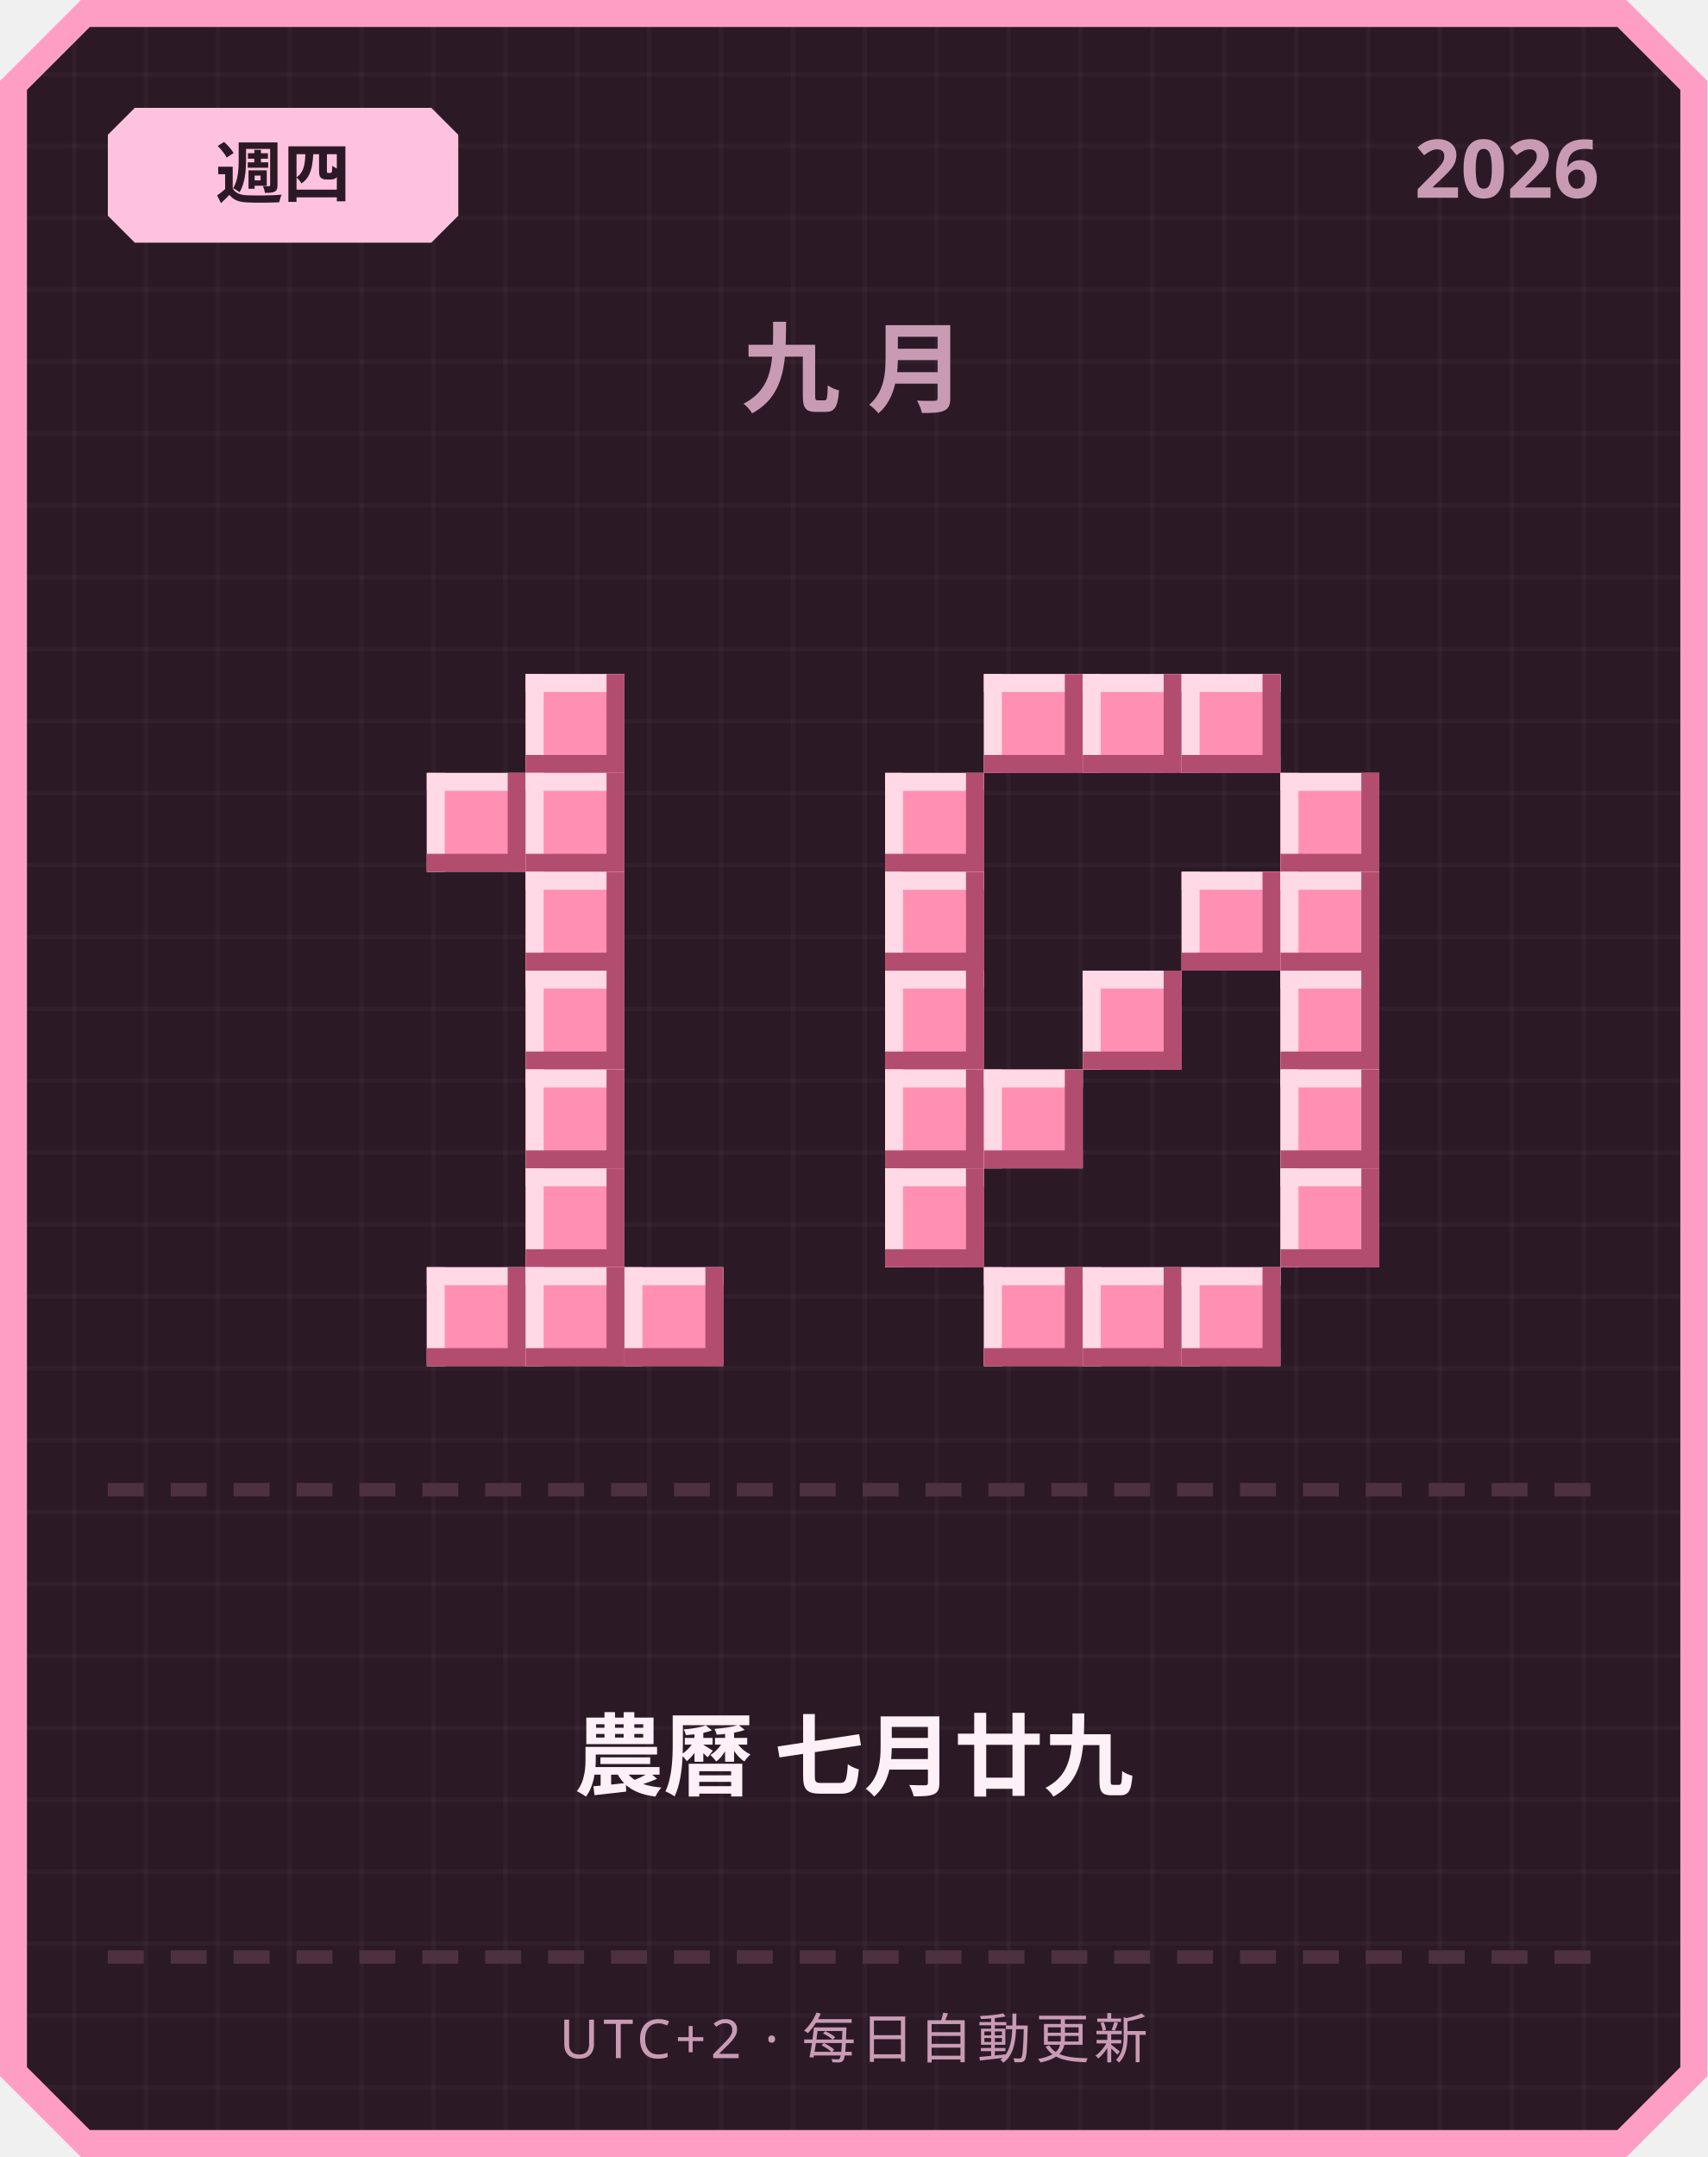
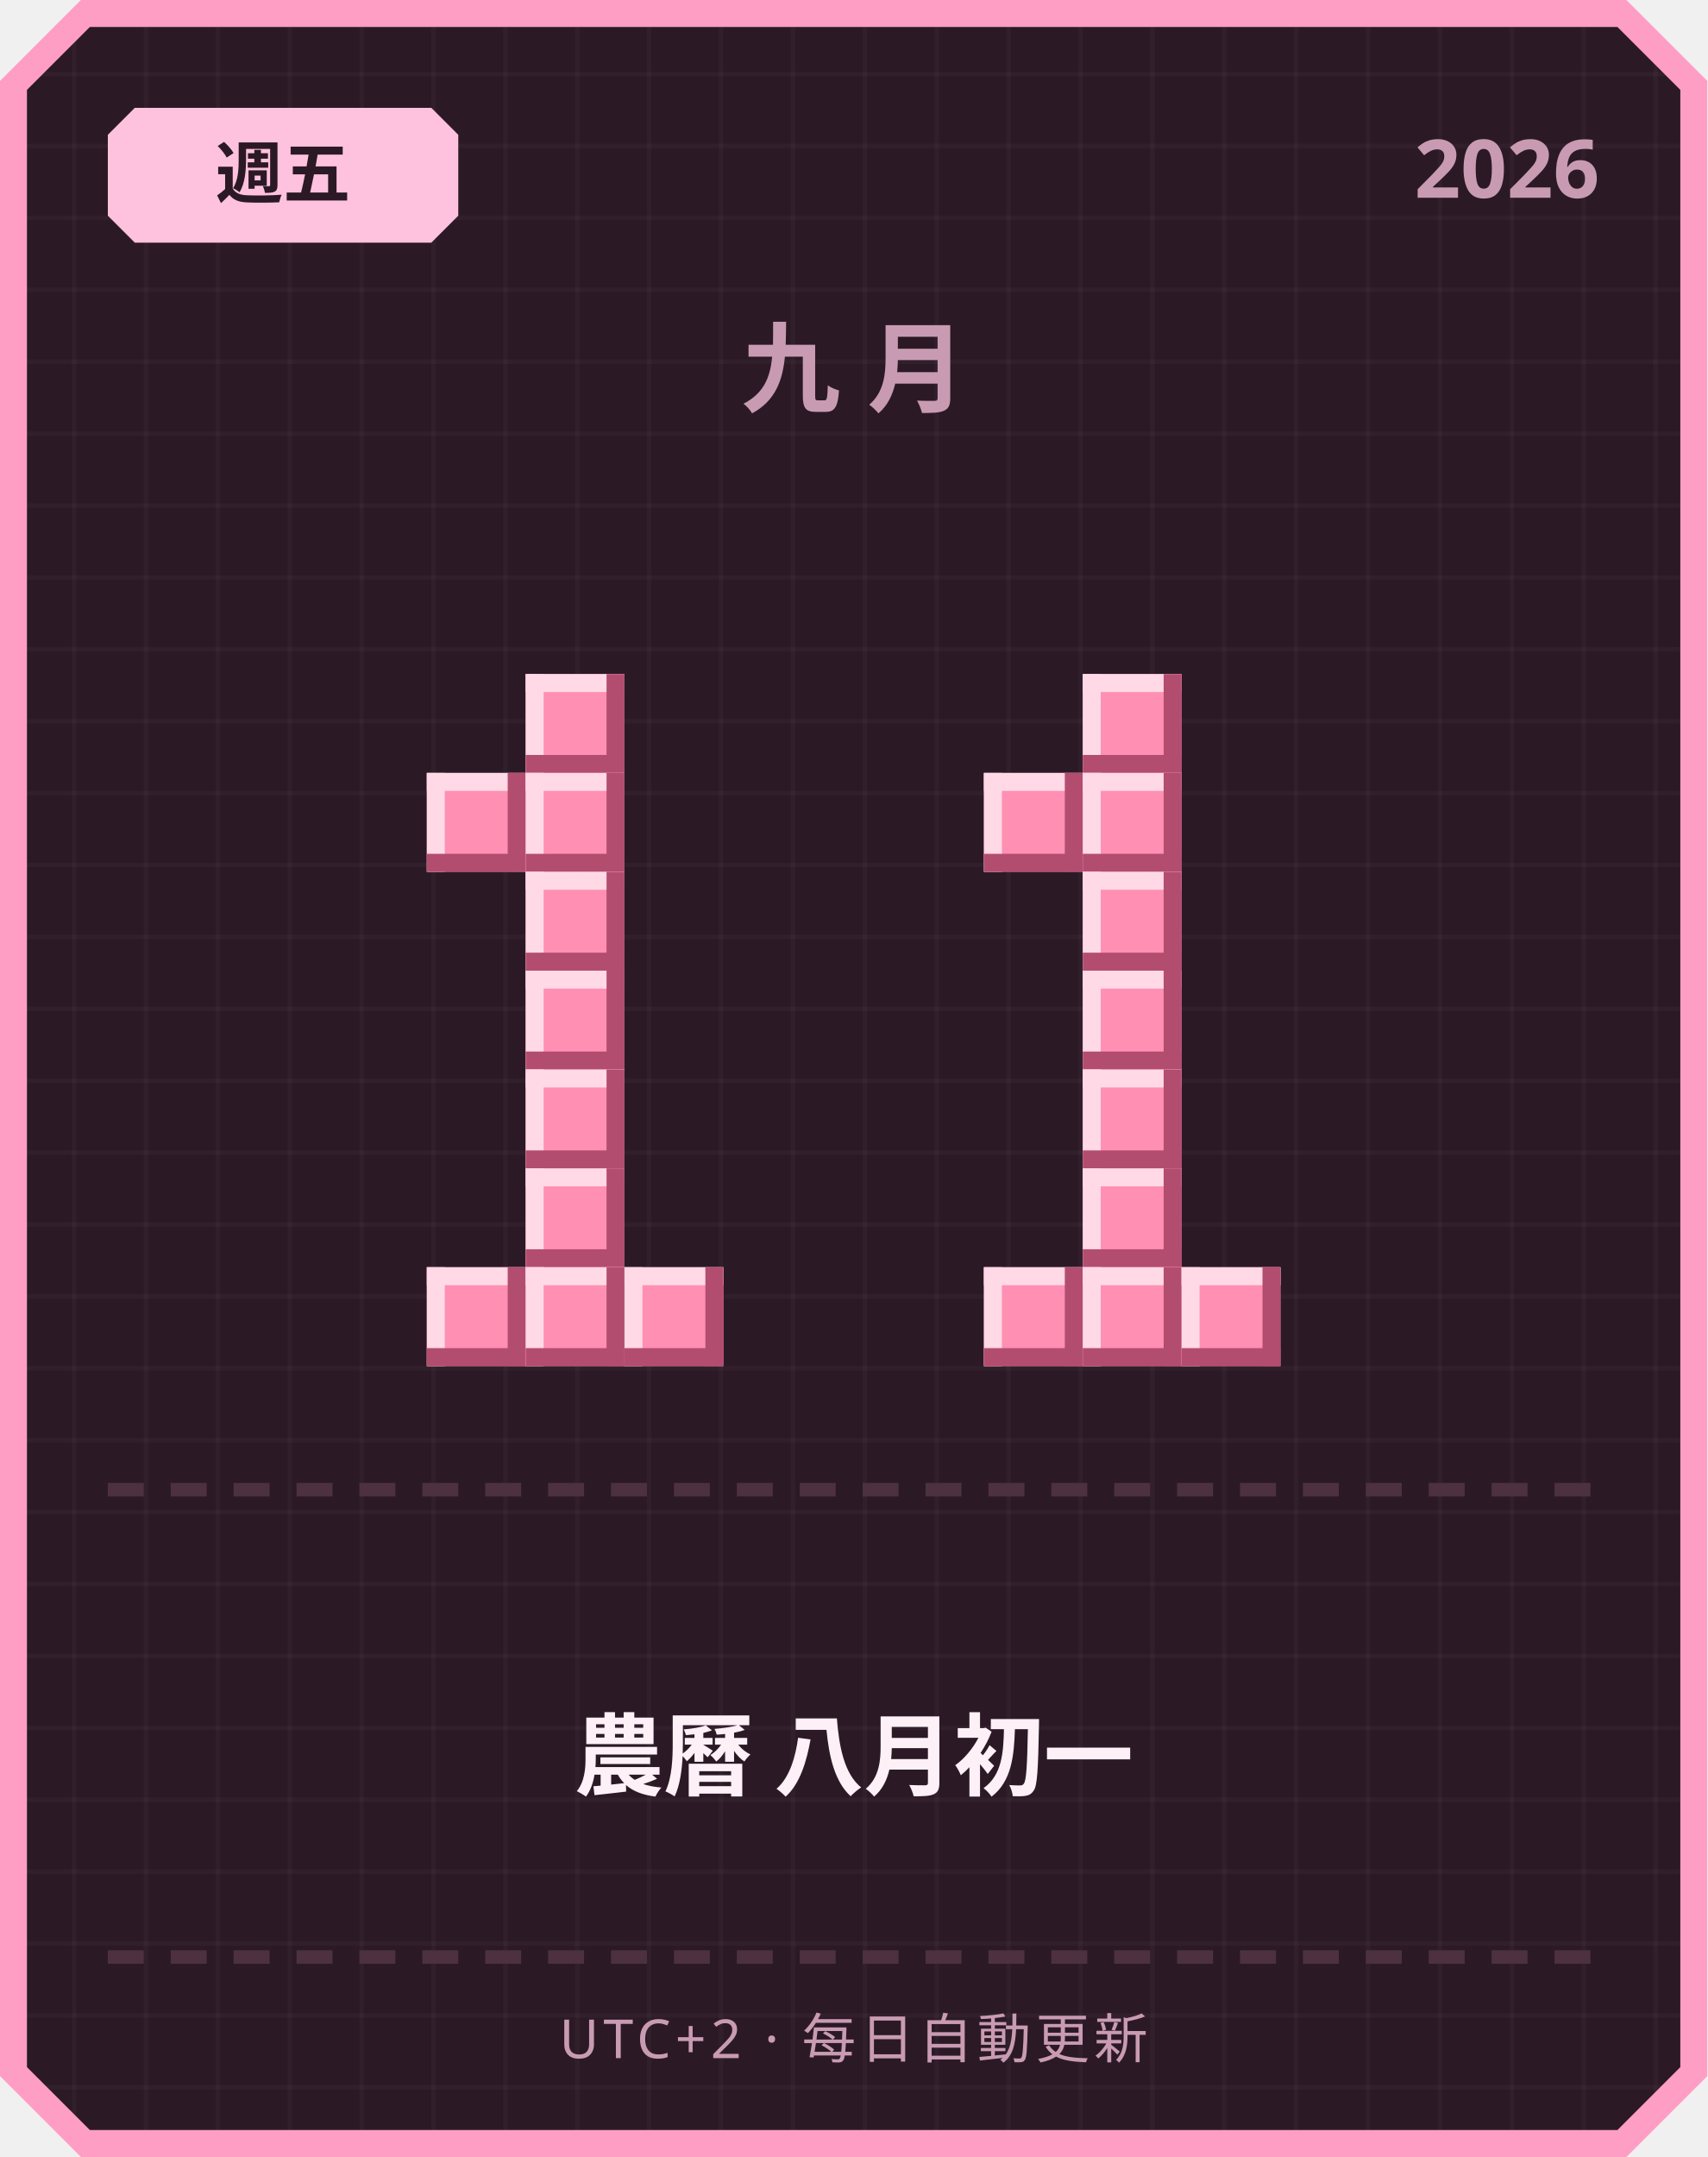
<svg xmlns="http://www.w3.org/2000/svg" width="380" height="480" viewBox="0 0 380 480">
  <defs>
    <pattern id="grid" width="16" height="16" patternUnits="userSpaceOnUse">
      <rect width="16" height="16" fill="#2b1a26" />
      <rect width="1" height="16" fill="#ffffff" opacity="0.03" />
      <rect width="16" height="1" fill="#ffffff" opacity="0.03" />
    </pattern>
  </defs>
  <path d="M 18,0 L 362,0 L 380,18 L 380,462 L 362,480 L 18,480 L 0,462 L 0,18 Z" fill="#ff9ec4" />
  <path d="M 20,6 L 360,6 L 374,20 L 374,460 L 360,474 L 20,474 L 6,460 L 6,20 Z" fill="url(#grid)" />
  <path d="M 30,24 L 96,24 L 102,30 L 102,48 L 96,54 L 30,54 L 24,48 L 24,30 Z" fill="#ffc2de" />
-   <text x="63" y="44" text-anchor="middle" font-family="'Segoe UI', sans-serif" font-size="15" font-weight="700" fill="#2b1a26">週四</text>
+   <text x="63" y="44" text-anchor="middle" font-family="'Segoe UI', sans-serif" font-size="15" font-weight="700" fill="#2b1a26">週五</text>
  <text x="356" y="44" text-anchor="end" font-family="'Segoe UI', sans-serif" font-size="18" font-weight="700" fill="#c99bb3">2026</text>
  <text x="190" y="90" text-anchor="middle" font-family="'Segoe UI', sans-serif" font-size="22" font-weight="700" letter-spacing="6" fill="#c99bb3">九月</text>
  <rect x="117" y="150" width="22" height="22" fill="#ff8fb3" />
  <rect x="117" y="150" width="22" height="4" fill="#ffd9e6" />
  <rect x="117" y="150" width="4" height="22" fill="#ffd9e6" />
  <rect x="117" y="168" width="22" height="4" fill="#b34d70" />
  <rect x="135" y="150" width="4" height="22" fill="#b34d70" />
  <rect x="95" y="172" width="22" height="22" fill="#ff8fb3" />
  <rect x="95" y="172" width="22" height="4" fill="#ffd9e6" />
  <rect x="95" y="172" width="4" height="22" fill="#ffd9e6" />
  <rect x="95" y="190" width="22" height="4" fill="#b34d70" />
  <rect x="113" y="172" width="4" height="22" fill="#b34d70" />
  <rect x="117" y="172" width="22" height="22" fill="#ff8fb3" />
  <rect x="117" y="172" width="22" height="4" fill="#ffd9e6" />
  <rect x="117" y="172" width="4" height="22" fill="#ffd9e6" />
  <rect x="117" y="190" width="22" height="4" fill="#b34d70" />
  <rect x="135" y="172" width="4" height="22" fill="#b34d70" />
  <rect x="117" y="194" width="22" height="22" fill="#ff8fb3" />
  <rect x="117" y="194" width="22" height="4" fill="#ffd9e6" />
  <rect x="117" y="194" width="4" height="22" fill="#ffd9e6" />
  <rect x="117" y="212" width="22" height="4" fill="#b34d70" />
  <rect x="135" y="194" width="4" height="22" fill="#b34d70" />
  <rect x="117" y="216" width="22" height="22" fill="#ff8fb3" />
  <rect x="117" y="216" width="22" height="4" fill="#ffd9e6" />
  <rect x="117" y="216" width="4" height="22" fill="#ffd9e6" />
  <rect x="117" y="234" width="22" height="4" fill="#b34d70" />
  <rect x="135" y="216" width="4" height="22" fill="#b34d70" />
  <rect x="117" y="238" width="22" height="22" fill="#ff8fb3" />
  <rect x="117" y="238" width="22" height="4" fill="#ffd9e6" />
  <rect x="117" y="238" width="4" height="22" fill="#ffd9e6" />
  <rect x="117" y="256" width="22" height="4" fill="#b34d70" />
  <rect x="135" y="238" width="4" height="22" fill="#b34d70" />
  <rect x="117" y="260" width="22" height="22" fill="#ff8fb3" />
  <rect x="117" y="260" width="22" height="4" fill="#ffd9e6" />
  <rect x="117" y="260" width="4" height="22" fill="#ffd9e6" />
  <rect x="117" y="278" width="22" height="4" fill="#b34d70" />
  <rect x="135" y="260" width="4" height="22" fill="#b34d70" />
  <rect x="95" y="282" width="22" height="22" fill="#ff8fb3" />
  <rect x="95" y="282" width="22" height="4" fill="#ffd9e6" />
  <rect x="95" y="282" width="4" height="22" fill="#ffd9e6" />
  <rect x="95" y="300" width="22" height="4" fill="#b34d70" />
  <rect x="113" y="282" width="4" height="22" fill="#b34d70" />
  <rect x="117" y="282" width="22" height="22" fill="#ff8fb3" />
  <rect x="117" y="282" width="22" height="4" fill="#ffd9e6" />
  <rect x="117" y="282" width="4" height="22" fill="#ffd9e6" />
  <rect x="117" y="300" width="22" height="4" fill="#b34d70" />
  <rect x="135" y="282" width="4" height="22" fill="#b34d70" />
  <rect x="139" y="282" width="22" height="22" fill="#ff8fb3" />
  <rect x="139" y="282" width="22" height="4" fill="#ffd9e6" />
  <rect x="139" y="282" width="4" height="22" fill="#ffd9e6" />
  <rect x="139" y="300" width="22" height="4" fill="#b34d70" />
  <rect x="157" y="282" width="4" height="22" fill="#b34d70" />
-   <rect x="219" y="150" width="22" height="22" fill="#ff8fb3" />
-   <rect x="219" y="150" width="22" height="4" fill="#ffd9e6" />
-   <rect x="219" y="150" width="4" height="22" fill="#ffd9e6" />
-   <rect x="219" y="168" width="22" height="4" fill="#b34d70" />
-   <rect x="237" y="150" width="4" height="22" fill="#b34d70" />
  <rect x="241" y="150" width="22" height="22" fill="#ff8fb3" />
  <rect x="241" y="150" width="22" height="4" fill="#ffd9e6" />
  <rect x="241" y="150" width="4" height="22" fill="#ffd9e6" />
  <rect x="241" y="168" width="22" height="4" fill="#b34d70" />
  <rect x="259" y="150" width="4" height="22" fill="#b34d70" />
-   <rect x="263" y="150" width="22" height="22" fill="#ff8fb3" />
-   <rect x="263" y="150" width="22" height="4" fill="#ffd9e6" />
-   <rect x="263" y="150" width="4" height="22" fill="#ffd9e6" />
-   <rect x="263" y="168" width="22" height="4" fill="#b34d70" />
-   <rect x="281" y="150" width="4" height="22" fill="#b34d70" />
-   <rect x="197" y="172" width="22" height="22" fill="#ff8fb3" />
-   <rect x="197" y="172" width="22" height="4" fill="#ffd9e6" />
-   <rect x="197" y="172" width="4" height="22" fill="#ffd9e6" />
-   <rect x="197" y="190" width="22" height="4" fill="#b34d70" />
-   <rect x="215" y="172" width="4" height="22" fill="#b34d70" />
-   <rect x="285" y="172" width="22" height="22" fill="#ff8fb3" />
-   <rect x="285" y="172" width="22" height="4" fill="#ffd9e6" />
-   <rect x="285" y="172" width="4" height="22" fill="#ffd9e6" />
-   <rect x="285" y="190" width="22" height="4" fill="#b34d70" />
-   <rect x="303" y="172" width="4" height="22" fill="#b34d70" />
-   <rect x="197" y="194" width="22" height="22" fill="#ff8fb3" />
-   <rect x="197" y="194" width="22" height="4" fill="#ffd9e6" />
-   <rect x="197" y="194" width="4" height="22" fill="#ffd9e6" />
-   <rect x="197" y="212" width="22" height="4" fill="#b34d70" />
-   <rect x="215" y="194" width="4" height="22" fill="#b34d70" />
-   <rect x="263" y="194" width="22" height="22" fill="#ff8fb3" />
-   <rect x="263" y="194" width="22" height="4" fill="#ffd9e6" />
-   <rect x="263" y="194" width="4" height="22" fill="#ffd9e6" />
-   <rect x="263" y="212" width="22" height="4" fill="#b34d70" />
-   <rect x="281" y="194" width="4" height="22" fill="#b34d70" />
-   <rect x="285" y="194" width="22" height="22" fill="#ff8fb3" />
-   <rect x="285" y="194" width="22" height="4" fill="#ffd9e6" />
-   <rect x="285" y="194" width="4" height="22" fill="#ffd9e6" />
-   <rect x="285" y="212" width="22" height="4" fill="#b34d70" />
-   <rect x="303" y="194" width="4" height="22" fill="#b34d70" />
-   <rect x="197" y="216" width="22" height="22" fill="#ff8fb3" />
-   <rect x="197" y="216" width="22" height="4" fill="#ffd9e6" />
-   <rect x="197" y="216" width="4" height="22" fill="#ffd9e6" />
-   <rect x="197" y="234" width="22" height="4" fill="#b34d70" />
-   <rect x="215" y="216" width="4" height="22" fill="#b34d70" />
+   <rect x="219" y="172" width="22" height="22" fill="#ff8fb3" />
+   <rect x="219" y="172" width="22" height="4" fill="#ffd9e6" />
+   <rect x="219" y="172" width="4" height="22" fill="#ffd9e6" />
+   <rect x="219" y="190" width="22" height="4" fill="#b34d70" />
+   <rect x="237" y="172" width="4" height="22" fill="#b34d70" />
+   <rect x="241" y="172" width="22" height="22" fill="#ff8fb3" />
+   <rect x="241" y="172" width="22" height="4" fill="#ffd9e6" />
+   <rect x="241" y="172" width="4" height="22" fill="#ffd9e6" />
+   <rect x="241" y="190" width="22" height="4" fill="#b34d70" />
+   <rect x="259" y="172" width="4" height="22" fill="#b34d70" />
+   <rect x="241" y="194" width="22" height="22" fill="#ff8fb3" />
+   <rect x="241" y="194" width="22" height="4" fill="#ffd9e6" />
+   <rect x="241" y="194" width="4" height="22" fill="#ffd9e6" />
+   <rect x="241" y="212" width="22" height="4" fill="#b34d70" />
+   <rect x="259" y="194" width="4" height="22" fill="#b34d70" />
  <rect x="241" y="216" width="22" height="22" fill="#ff8fb3" />
  <rect x="241" y="216" width="22" height="4" fill="#ffd9e6" />
  <rect x="241" y="216" width="4" height="22" fill="#ffd9e6" />
  <rect x="241" y="234" width="22" height="4" fill="#b34d70" />
  <rect x="259" y="216" width="4" height="22" fill="#b34d70" />
-   <rect x="285" y="216" width="22" height="22" fill="#ff8fb3" />
-   <rect x="285" y="216" width="22" height="4" fill="#ffd9e6" />
-   <rect x="285" y="216" width="4" height="22" fill="#ffd9e6" />
-   <rect x="285" y="234" width="22" height="4" fill="#b34d70" />
-   <rect x="303" y="216" width="4" height="22" fill="#b34d70" />
-   <rect x="197" y="238" width="22" height="22" fill="#ff8fb3" />
-   <rect x="197" y="238" width="22" height="4" fill="#ffd9e6" />
-   <rect x="197" y="238" width="4" height="22" fill="#ffd9e6" />
-   <rect x="197" y="256" width="22" height="4" fill="#b34d70" />
-   <rect x="215" y="238" width="4" height="22" fill="#b34d70" />
-   <rect x="219" y="238" width="22" height="22" fill="#ff8fb3" />
-   <rect x="219" y="238" width="22" height="4" fill="#ffd9e6" />
-   <rect x="219" y="238" width="4" height="22" fill="#ffd9e6" />
-   <rect x="219" y="256" width="22" height="4" fill="#b34d70" />
-   <rect x="237" y="238" width="4" height="22" fill="#b34d70" />
-   <rect x="285" y="238" width="22" height="22" fill="#ff8fb3" />
-   <rect x="285" y="238" width="22" height="4" fill="#ffd9e6" />
-   <rect x="285" y="238" width="4" height="22" fill="#ffd9e6" />
-   <rect x="285" y="256" width="22" height="4" fill="#b34d70" />
-   <rect x="303" y="238" width="4" height="22" fill="#b34d70" />
-   <rect x="197" y="260" width="22" height="22" fill="#ff8fb3" />
-   <rect x="197" y="260" width="22" height="4" fill="#ffd9e6" />
-   <rect x="197" y="260" width="4" height="22" fill="#ffd9e6" />
-   <rect x="197" y="278" width="22" height="4" fill="#b34d70" />
-   <rect x="215" y="260" width="4" height="22" fill="#b34d70" />
-   <rect x="285" y="260" width="22" height="22" fill="#ff8fb3" />
-   <rect x="285" y="260" width="22" height="4" fill="#ffd9e6" />
-   <rect x="285" y="260" width="4" height="22" fill="#ffd9e6" />
-   <rect x="285" y="278" width="22" height="4" fill="#b34d70" />
-   <rect x="303" y="260" width="4" height="22" fill="#b34d70" />
+   <rect x="241" y="238" width="22" height="22" fill="#ff8fb3" />
+   <rect x="241" y="238" width="22" height="4" fill="#ffd9e6" />
+   <rect x="241" y="238" width="4" height="22" fill="#ffd9e6" />
+   <rect x="241" y="256" width="22" height="4" fill="#b34d70" />
+   <rect x="259" y="238" width="4" height="22" fill="#b34d70" />
+   <rect x="241" y="260" width="22" height="22" fill="#ff8fb3" />
+   <rect x="241" y="260" width="22" height="4" fill="#ffd9e6" />
+   <rect x="241" y="260" width="4" height="22" fill="#ffd9e6" />
+   <rect x="241" y="278" width="22" height="4" fill="#b34d70" />
+   <rect x="259" y="260" width="4" height="22" fill="#b34d70" />
  <rect x="219" y="282" width="22" height="22" fill="#ff8fb3" />
  <rect x="219" y="282" width="22" height="4" fill="#ffd9e6" />
  <rect x="219" y="282" width="4" height="22" fill="#ffd9e6" />
  <rect x="219" y="300" width="22" height="4" fill="#b34d70" />
  <rect x="237" y="282" width="4" height="22" fill="#b34d70" />
  <rect x="241" y="282" width="22" height="22" fill="#ff8fb3" />
  <rect x="241" y="282" width="22" height="4" fill="#ffd9e6" />
  <rect x="241" y="282" width="4" height="22" fill="#ffd9e6" />
  <rect x="241" y="300" width="22" height="4" fill="#b34d70" />
  <rect x="259" y="282" width="4" height="22" fill="#b34d70" />
  <rect x="263" y="282" width="22" height="22" fill="#ff8fb3" />
  <rect x="263" y="282" width="22" height="4" fill="#ffd9e6" />
  <rect x="263" y="282" width="4" height="22" fill="#ffd9e6" />
  <rect x="263" y="300" width="22" height="4" fill="#b34d70" />
  <rect x="281" y="282" width="4" height="22" fill="#b34d70" />
  <rect x="24" y="330" width="8" height="3" fill="#4d3140" />
  <rect x="38" y="330" width="8" height="3" fill="#4d3140" />
  <rect x="52" y="330" width="8" height="3" fill="#4d3140" />
  <rect x="66" y="330" width="8" height="3" fill="#4d3140" />
  <rect x="80" y="330" width="8" height="3" fill="#4d3140" />
  <rect x="94" y="330" width="8" height="3" fill="#4d3140" />
  <rect x="108" y="330" width="8" height="3" fill="#4d3140" />
  <rect x="122" y="330" width="8" height="3" fill="#4d3140" />
  <rect x="136" y="330" width="8" height="3" fill="#4d3140" />
  <rect x="150" y="330" width="8" height="3" fill="#4d3140" />
  <rect x="164" y="330" width="8" height="3" fill="#4d3140" />
  <rect x="178" y="330" width="8" height="3" fill="#4d3140" />
  <rect x="192" y="330" width="8" height="3" fill="#4d3140" />
  <rect x="206" y="330" width="8" height="3" fill="#4d3140" />
  <rect x="220" y="330" width="8" height="3" fill="#4d3140" />
  <rect x="234" y="330" width="8" height="3" fill="#4d3140" />
  <rect x="248" y="330" width="8" height="3" fill="#4d3140" />
  <rect x="262" y="330" width="8" height="3" fill="#4d3140" />
  <rect x="276" y="330" width="8" height="3" fill="#4d3140" />
  <rect x="290" y="330" width="8" height="3" fill="#4d3140" />
  <rect x="304" y="330" width="8" height="3" fill="#4d3140" />
  <rect x="318" y="330" width="8" height="3" fill="#4d3140" />
  <rect x="332" y="330" width="8" height="3" fill="#4d3140" />
  <rect x="346" y="330" width="8" height="3" fill="#4d3140" />
-   <text x="190" y="398" text-anchor="middle" font-family="'Segoe UI', 'Microsoft JhengHei', sans-serif" font-size="20" font-weight="700" fill="#fdf0f6">農曆 七月廿九</text>
+   <text x="190" y="398" text-anchor="middle" font-family="'Segoe UI', 'Microsoft JhengHei', sans-serif" font-size="20" font-weight="700" fill="#fdf0f6">農曆 八月初一</text>
  <rect x="24" y="434" width="8" height="3" fill="#4d3140" />
  <rect x="38" y="434" width="8" height="3" fill="#4d3140" />
  <rect x="52" y="434" width="8" height="3" fill="#4d3140" />
  <rect x="66" y="434" width="8" height="3" fill="#4d3140" />
  <rect x="80" y="434" width="8" height="3" fill="#4d3140" />
  <rect x="94" y="434" width="8" height="3" fill="#4d3140" />
  <rect x="108" y="434" width="8" height="3" fill="#4d3140" />
  <rect x="122" y="434" width="8" height="3" fill="#4d3140" />
  <rect x="136" y="434" width="8" height="3" fill="#4d3140" />
  <rect x="150" y="434" width="8" height="3" fill="#4d3140" />
  <rect x="164" y="434" width="8" height="3" fill="#4d3140" />
  <rect x="178" y="434" width="8" height="3" fill="#4d3140" />
  <rect x="192" y="434" width="8" height="3" fill="#4d3140" />
  <rect x="206" y="434" width="8" height="3" fill="#4d3140" />
  <rect x="220" y="434" width="8" height="3" fill="#4d3140" />
  <rect x="234" y="434" width="8" height="3" fill="#4d3140" />
  <rect x="248" y="434" width="8" height="3" fill="#4d3140" />
  <rect x="262" y="434" width="8" height="3" fill="#4d3140" />
  <rect x="276" y="434" width="8" height="3" fill="#4d3140" />
  <rect x="290" y="434" width="8" height="3" fill="#4d3140" />
  <rect x="304" y="434" width="8" height="3" fill="#4d3140" />
  <rect x="318" y="434" width="8" height="3" fill="#4d3140" />
  <rect x="332" y="434" width="8" height="3" fill="#4d3140" />
  <rect x="346" y="434" width="8" height="3" fill="#4d3140" />
  <text x="190" y="458" text-anchor="middle" font-family="'Segoe UI', sans-serif" font-size="12" letter-spacing="1" fill="#c99bb3">UTC+2 · 每日自動更新</text>
</svg>
